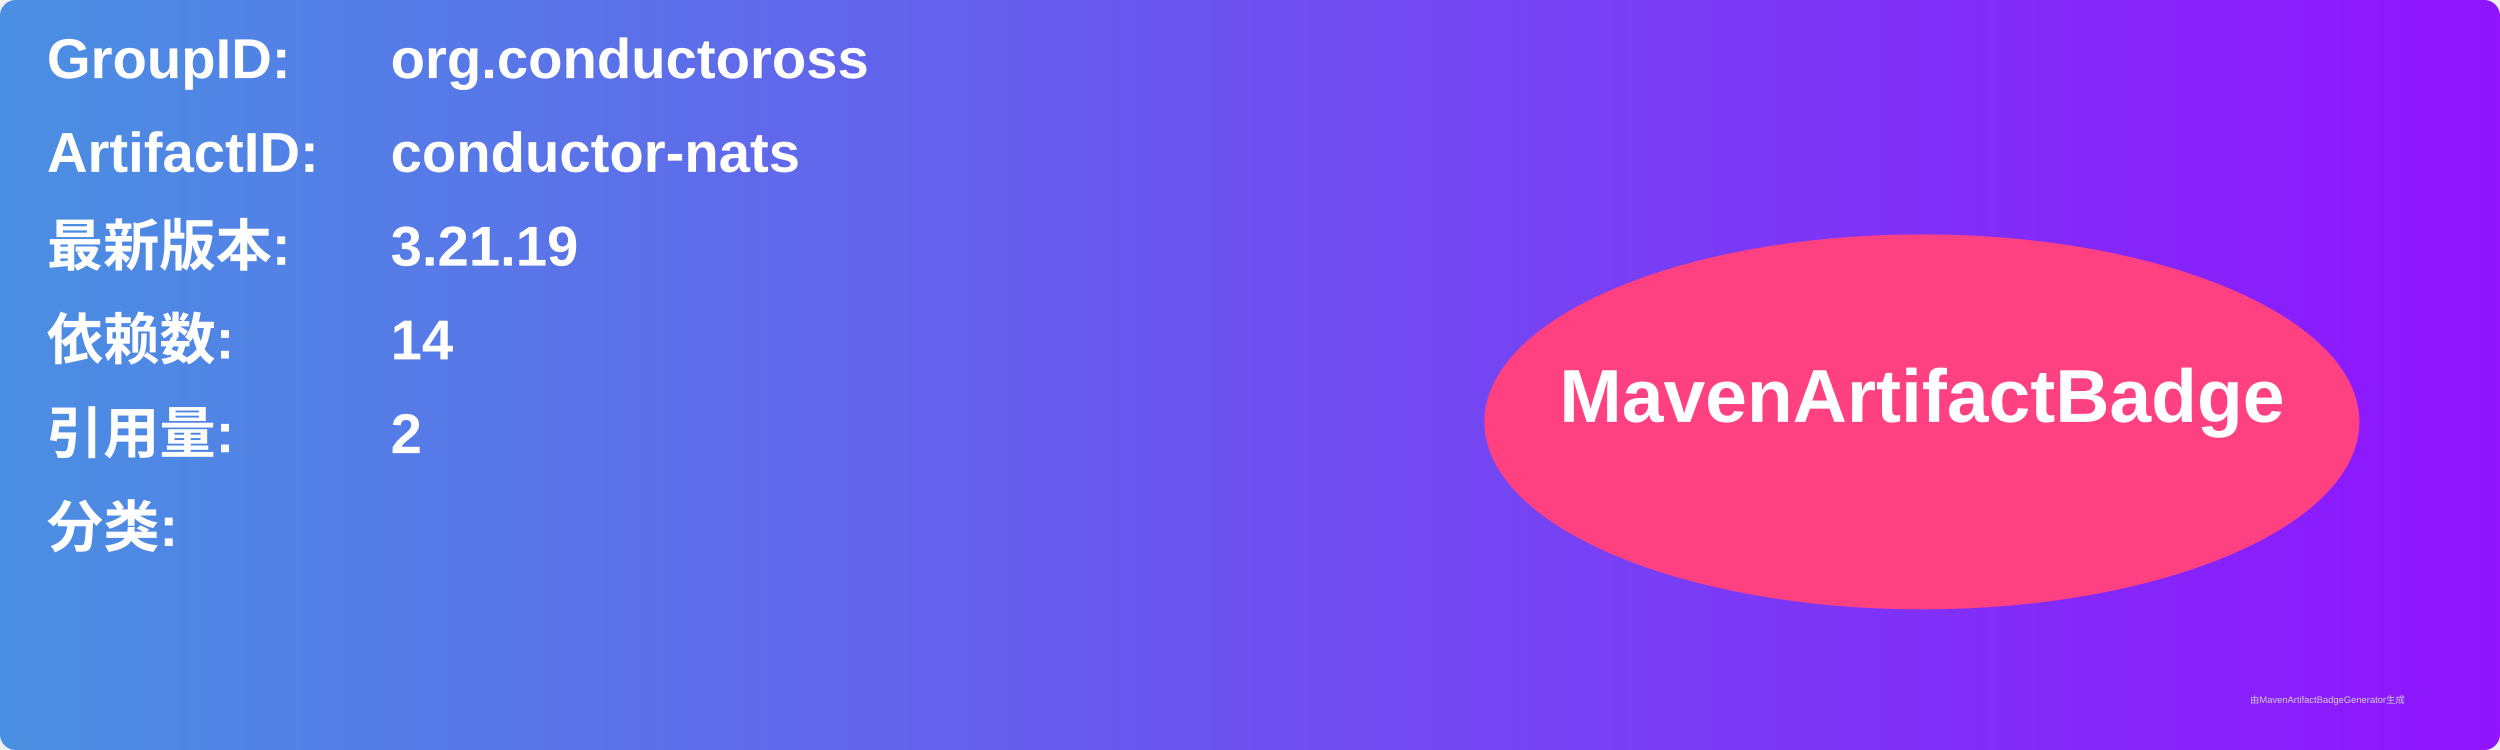
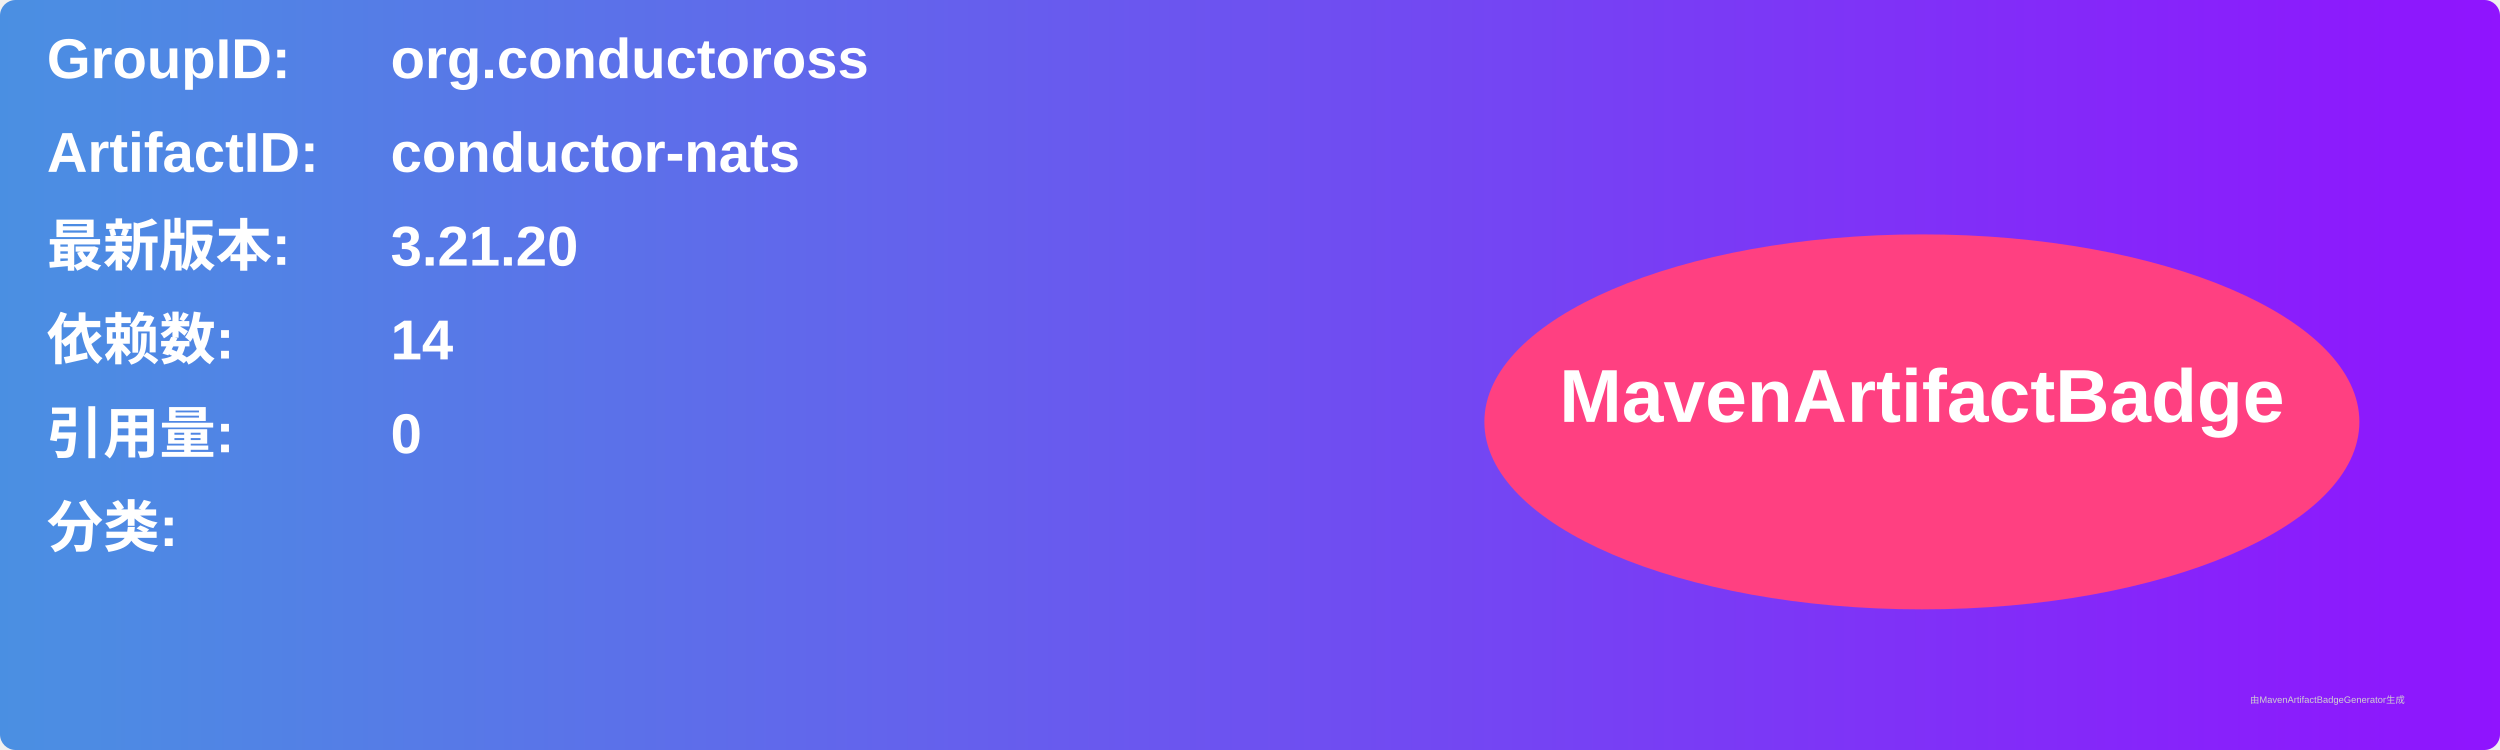
<svg xmlns="http://www.w3.org/2000/svg" width="800" height="240" viewBox="0 0 800 240">
  <linearGradient id="grad" x1="0%" y1="0%" x2="100%" y2="0%">
    <stop offset="0%" stop-color="#4a90e2" />
    <stop offset="100%" stop-color="#9013fe" />
  </linearGradient>
  <rect width="100%" height="100%" rx="5" ry="5" fill="url(#grad)" />
  <g transform="translate(15, 15)">
    <text x="0" y="10" font-family="Arial" font-size="18" fill="white" font-weight="bold" width="260">GroupID:</text>
    <text x="110" y="10" font-family="Arial" font-size="18" fill="white" font-weight="bold" width="460">org.conductoross</text>
    <text x="0" y="40" font-family="Arial" font-size="18" fill="white" font-weight="bold" width="260">ArtifactID:</text>
    <text x="110" y="40" font-family="Arial" font-size="18" fill="white" font-weight="bold" width="460">conductor-nats</text>
    <text x="0" y="70" font-family="Arial" font-size="18" fill="white" font-weight="bold">最新版本:</text>
    <text x="110" y="70" font-family="Arial" font-size="18" fill="white" font-weight="bold">
-       <tspan font-weight="bold">3.21.19</tspan>
+       <tspan font-weight="bold">3.21.20</tspan>
    </text>
    <text x="0" y="100" font-family="Arial" font-size="18" fill="white" font-weight="bold">依赖数: </text>
    <text x="110" y="100" font-family="Arial" font-size="18" fill="white">
      <tspan font-weight="bold">14</tspan>
    </text>
    <text x="0" y="130" font-family="Arial" font-size="18" fill="white" font-weight="bold">引用量: </text>
    <text x="110" y="130" font-family="Arial" font-size="18" fill="white">
-       <tspan font-weight="bold">2</tspan>
+       <tspan font-weight="bold">0</tspan>
    </text>
    <text x="0" y="160" font-family="Arial" font-size="18" fill="white" font-weight="bold">分类:</text>
    <text x="10" y="190" font-family="Arial" font-size="10" fill="white">
      <tspan font-weight="bold" />
    </text>
    <ellipse cx="600" cy="120" rx="140" ry="60" fill="#ff4081" />
    <text x="600" y="120" text-anchor="middle" font-family="Arial" font-size="24" fill="white" font-weight="bold">MavenArtifactBadge</text>
  </g>
  <text x="720" y="225" font-family="Arial" font-size="3" fill="#d0d0d0">由MavenArtifactBadgeGenerator生成</text>
</svg>
